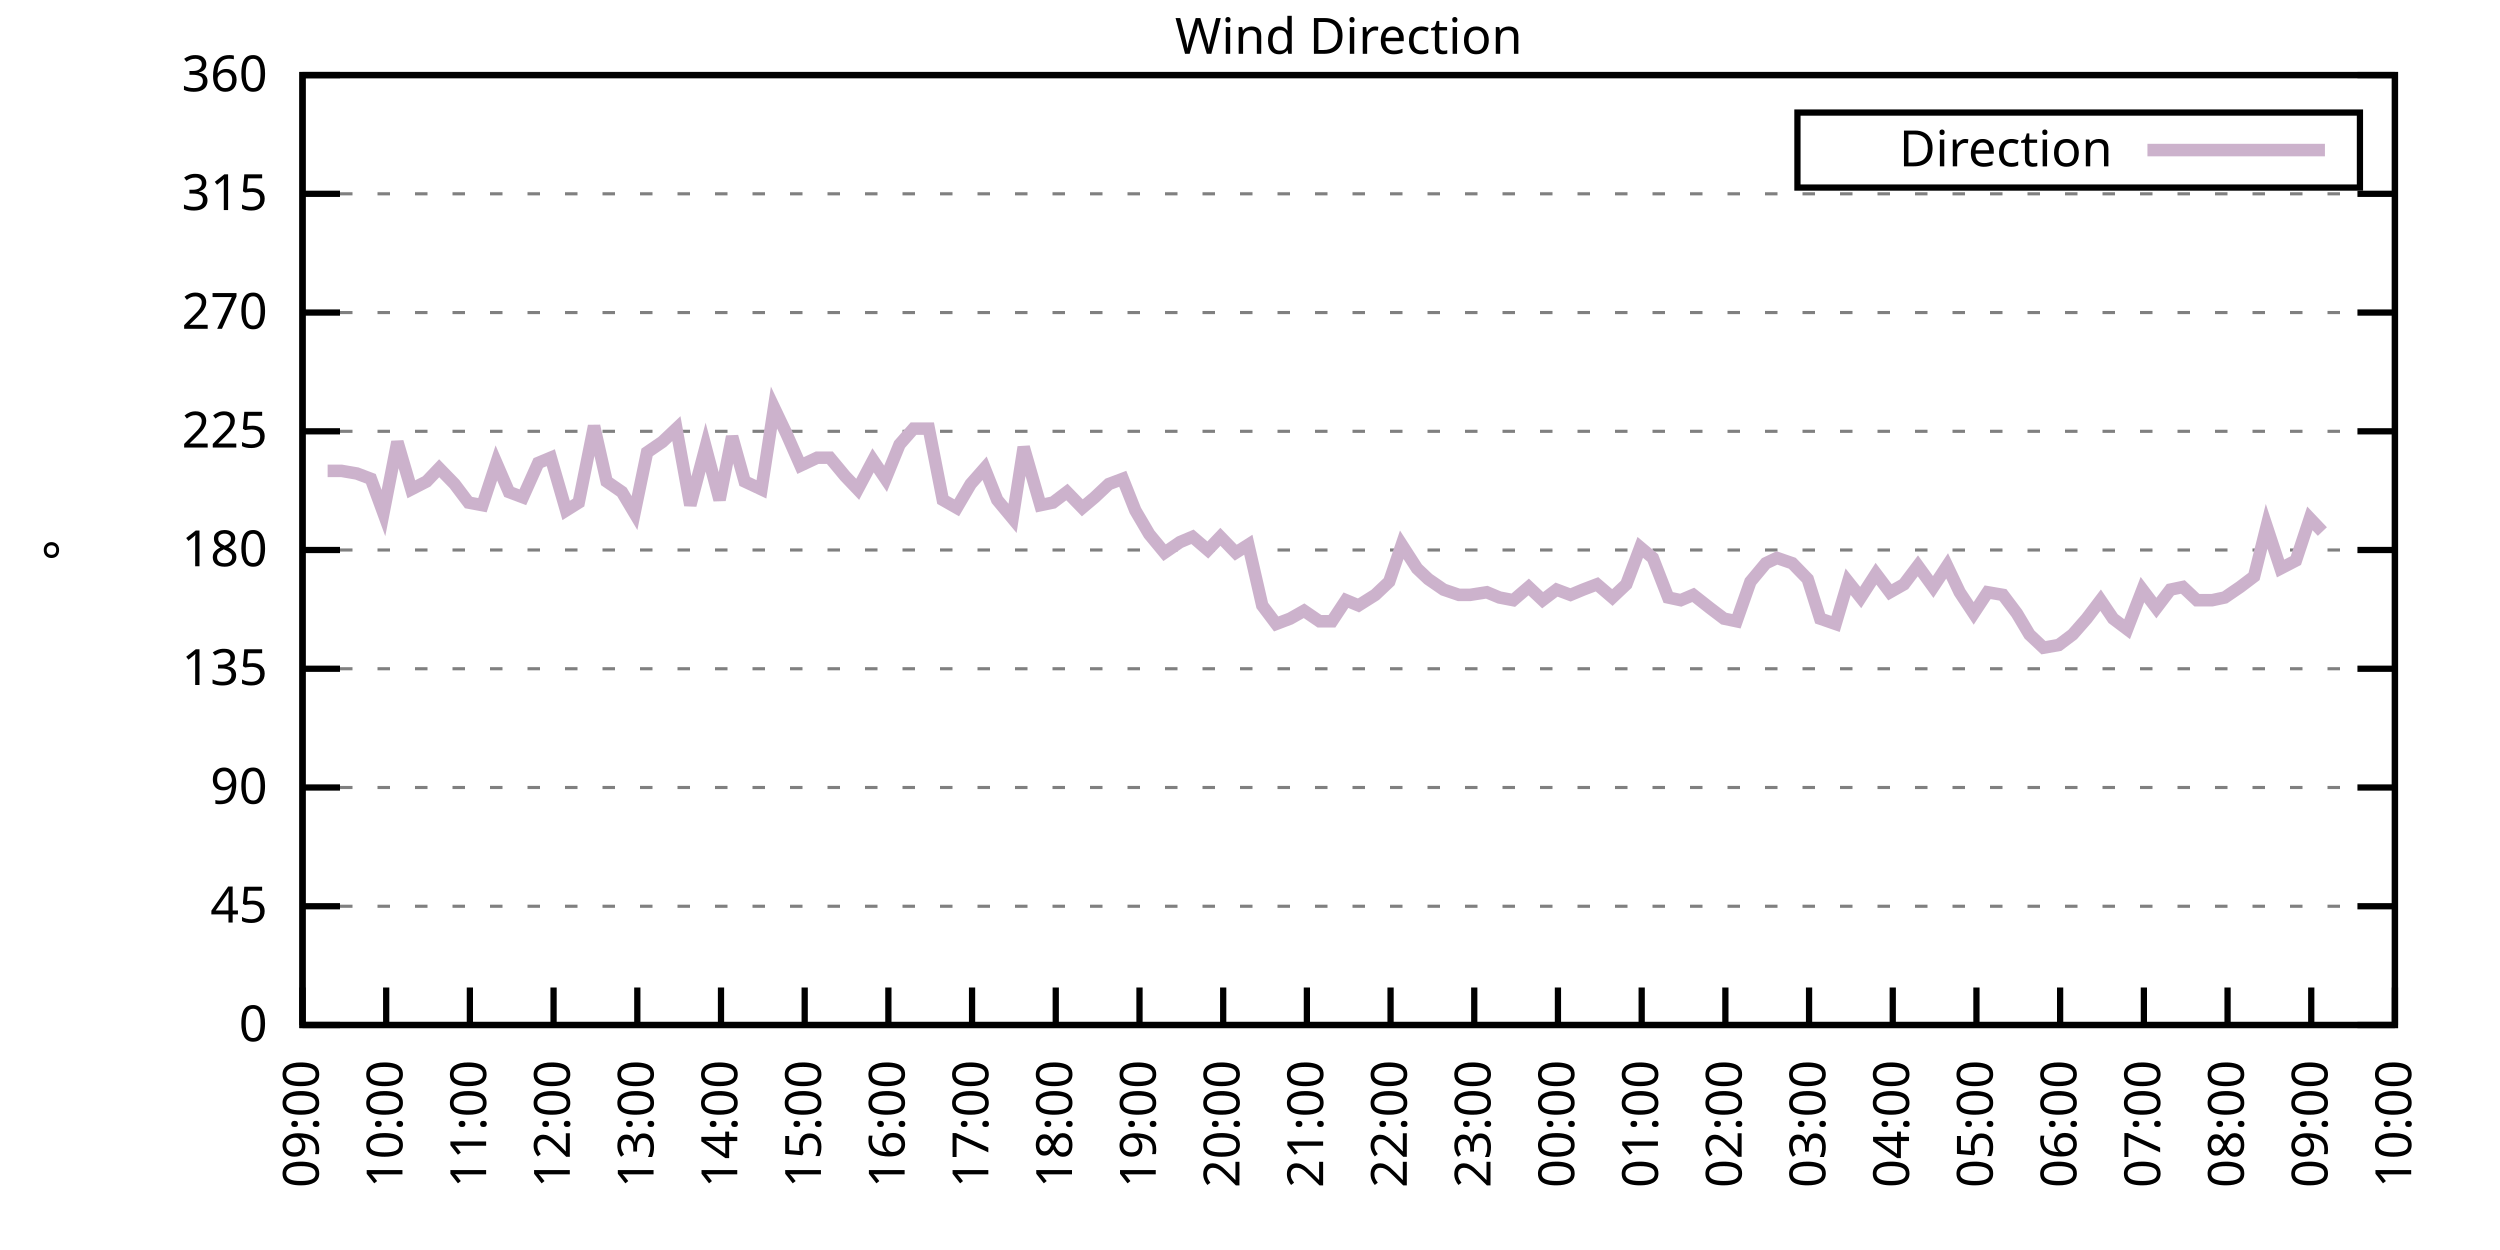
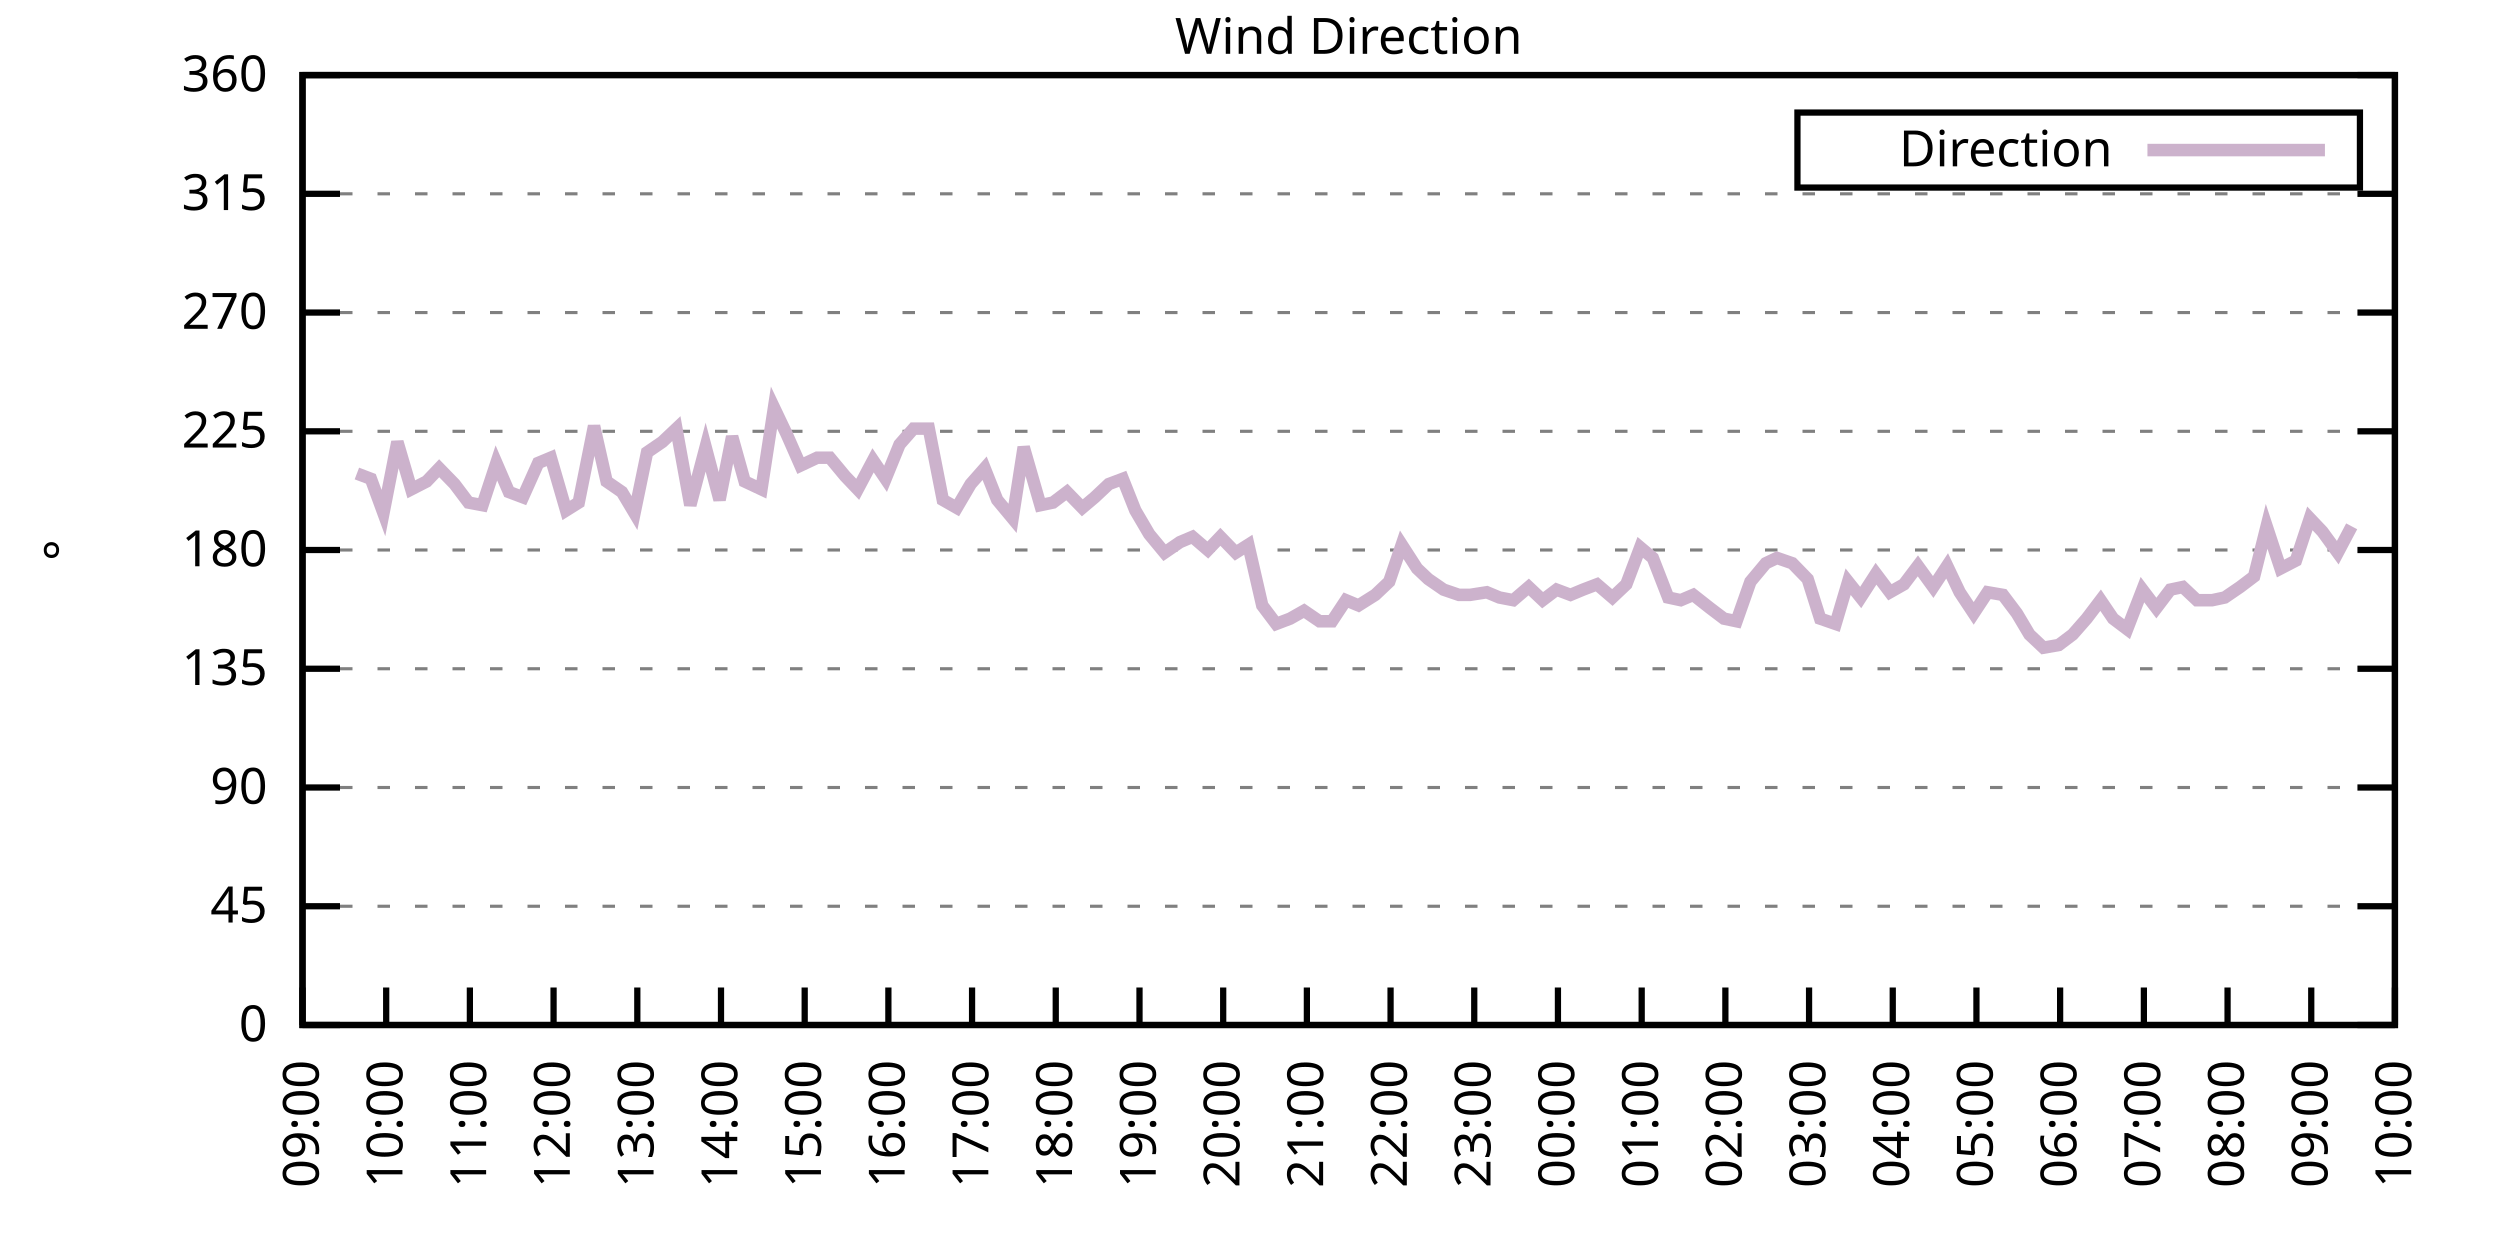
<svg xmlns="http://www.w3.org/2000/svg" xmlns:xlink="http://www.w3.org/1999/xlink" width="400" height="200" viewBox="0 0 400 200">
  <g id="gnuplot_canvas">
    <rect x="0" y="0" width="400" height="200" fill="none" />
    <defs>
      <circle id="gpDot" r="0.5" stroke-width="0.5" stroke="currentColor" />
      <path id="gpPt0" stroke-width="0.333" stroke="currentColor" d="M-1,0 h2 M0,-1 v2" />
      <path id="gpPt1" stroke-width="0.333" stroke="currentColor" d="M-1,-1 L1,1 M1,-1 L-1,1" />
      <path id="gpPt2" stroke-width="0.333" stroke="currentColor" d="M-1,0 L1,0 M0,-1 L0,1 M-1,-1 L1,1 M-1,1 L1,-1" />
      <rect id="gpPt3" stroke-width="0.333" stroke="currentColor" x="-1" y="-1" width="2" height="2" />
      <rect id="gpPt4" stroke-width="0.333" stroke="currentColor" fill="currentColor" x="-1" y="-1" width="2" height="2" />
      <circle id="gpPt5" stroke-width="0.333" stroke="currentColor" cx="0" cy="0" r="1" />
      <use xlink:href="#gpPt5" id="gpPt6" fill="currentColor" stroke="none" />
      <path id="gpPt7" stroke-width="0.333" stroke="currentColor" d="M0,-1.33 L-1.33,0.67 L1.33,0.67 z" />
      <use xlink:href="#gpPt7" id="gpPt8" fill="currentColor" stroke="none" />
      <use xlink:href="#gpPt7" id="gpPt9" stroke="currentColor" transform="rotate(180)" />
      <use xlink:href="#gpPt9" id="gpPt10" fill="currentColor" stroke="none" />
      <use xlink:href="#gpPt3" id="gpPt11" stroke="currentColor" transform="rotate(45)" />
      <use xlink:href="#gpPt11" id="gpPt12" fill="currentColor" stroke="none" />
      <path id="gpPt13" stroke-width="0.333" stroke="currentColor" d="M0,1.330 L1.265,0.411 L0.782,-1.067 L-0.782,-1.076 L-1.265,0.411 z" />
      <use xlink:href="#gpPt13" id="gpPt14" fill="currentColor" stroke="none" />
      <filter id="textbox" filterUnits="objectBoundingBox" x="0" y="0" height="1" width="1">
        <feFlood flood-color="white" flood-opacity="1" result="bgnd" />
        <feComposite in="SourceGraphic" in2="bgnd" operator="atop" />
      </filter>
      <filter id="greybox" filterUnits="objectBoundingBox" x="0" y="0" height="1" width="1">
        <feFlood flood-color="lightgrey" flood-opacity="1" result="grey" />
        <feComposite in="SourceGraphic" in2="grey" operator="atop" />
      </filter>
    </defs>
    <g fill="none" color="white" stroke="currentColor" stroke-width="1.00" stroke-linecap="butt" stroke-linejoin="miter">
</g>
    <g fill="none" color="black" stroke="currentColor" stroke-width="1.00" stroke-linecap="butt" stroke-linejoin="miter">
      <g stroke="none" shape-rendering="crispEdges">
        <polygon fill="rgb(255, 255, 255)" points="48.40,164.00 383.18,164.00 383.18,12.02 48.40,12.02 " />
      </g>
    </g>
    <g fill="none" color="black" stroke="currentColor" stroke-width="1.00" stroke-linecap="butt" stroke-linejoin="miter">
</g>
    <g fill="none" color="black" stroke="black" stroke-width="0.50" stroke-linecap="butt" stroke-linejoin="miter">
</g>
    <g fill="none" color="gray" stroke="currentColor" stroke-width="0.50" stroke-linecap="butt" stroke-linejoin="miter">
      <path stroke="gray" stroke-dasharray="2,4" class="gridline" d="M48.40,164.00 L383.19,164.00  " />
    </g>
    <g fill="none" color="gray" stroke="gray" stroke-width="1.00" stroke-linecap="butt" stroke-linejoin="miter">
</g>
    <g fill="none" color="black" stroke="currentColor" stroke-width="1.00" stroke-linecap="butt" stroke-linejoin="miter">
      <path stroke="black" d="M48.40,164.00 L54.40,164.00 M383.19,164.00 L377.19,164.00  " />
      <g transform="translate(42.80,166.60)" stroke="none" fill="black" font-family="Sans" font-size="8.00" text-anchor="end">
        <text>
          <tspan font-family="Sans"> 0</tspan>
        </text>
      </g>
    </g>
    <g fill="none" color="black" stroke="currentColor" stroke-width="1.00" stroke-linecap="butt" stroke-linejoin="miter">
</g>
    <g fill="none" color="black" stroke="black" stroke-width="0.50" stroke-linecap="butt" stroke-linejoin="miter">
</g>
    <g fill="none" color="gray" stroke="currentColor" stroke-width="0.50" stroke-linecap="butt" stroke-linejoin="miter">
      <path stroke="gray" stroke-dasharray="2,4" class="gridline" d="M48.40,145.00 L383.19,145.00  " />
    </g>
    <g fill="none" color="gray" stroke="gray" stroke-width="1.00" stroke-linecap="butt" stroke-linejoin="miter">
</g>
    <g fill="none" color="black" stroke="currentColor" stroke-width="1.00" stroke-linecap="butt" stroke-linejoin="miter">
      <path stroke="black" d="M48.40,145.00 L54.40,145.00 M383.19,145.00 L377.19,145.00  " />
      <g transform="translate(42.80,147.60)" stroke="none" fill="black" font-family="Sans" font-size="8.00" text-anchor="end">
        <text>
          <tspan font-family="Sans"> 45</tspan>
        </text>
      </g>
    </g>
    <g fill="none" color="black" stroke="currentColor" stroke-width="1.00" stroke-linecap="butt" stroke-linejoin="miter">
</g>
    <g fill="none" color="black" stroke="black" stroke-width="0.50" stroke-linecap="butt" stroke-linejoin="miter">
</g>
    <g fill="none" color="gray" stroke="currentColor" stroke-width="0.50" stroke-linecap="butt" stroke-linejoin="miter">
      <path stroke="gray" stroke-dasharray="2,4" class="gridline" d="M48.40,126.00 L383.19,126.00  " />
    </g>
    <g fill="none" color="gray" stroke="gray" stroke-width="1.00" stroke-linecap="butt" stroke-linejoin="miter">
</g>
    <g fill="none" color="black" stroke="currentColor" stroke-width="1.00" stroke-linecap="butt" stroke-linejoin="miter">
      <path stroke="black" d="M48.40,126.00 L54.40,126.00 M383.19,126.00 L377.19,126.00  " />
      <g transform="translate(42.80,128.60)" stroke="none" fill="black" font-family="Sans" font-size="8.00" text-anchor="end">
        <text>
          <tspan font-family="Sans"> 90</tspan>
        </text>
      </g>
    </g>
    <g fill="none" color="black" stroke="currentColor" stroke-width="1.00" stroke-linecap="butt" stroke-linejoin="miter">
</g>
    <g fill="none" color="black" stroke="black" stroke-width="0.50" stroke-linecap="butt" stroke-linejoin="miter">
</g>
    <g fill="none" color="gray" stroke="currentColor" stroke-width="0.50" stroke-linecap="butt" stroke-linejoin="miter">
      <path stroke="gray" stroke-dasharray="2,4" class="gridline" d="M48.40,107.00 L383.19,107.00  " />
    </g>
    <g fill="none" color="gray" stroke="gray" stroke-width="1.00" stroke-linecap="butt" stroke-linejoin="miter">
</g>
    <g fill="none" color="black" stroke="currentColor" stroke-width="1.00" stroke-linecap="butt" stroke-linejoin="miter">
      <path stroke="black" d="M48.40,107.00 L54.40,107.00 M383.19,107.00 L377.19,107.00  " />
      <g transform="translate(42.80,109.60)" stroke="none" fill="black" font-family="Sans" font-size="8.00" text-anchor="end">
        <text>
          <tspan font-family="Sans"> 135</tspan>
        </text>
      </g>
    </g>
    <g fill="none" color="black" stroke="currentColor" stroke-width="1.00" stroke-linecap="butt" stroke-linejoin="miter">
</g>
    <g fill="none" color="black" stroke="black" stroke-width="0.50" stroke-linecap="butt" stroke-linejoin="miter">
</g>
    <g fill="none" color="gray" stroke="currentColor" stroke-width="0.50" stroke-linecap="butt" stroke-linejoin="miter">
      <path stroke="gray" stroke-dasharray="2,4" class="gridline" d="M48.40,88.00 L383.19,88.00  " />
    </g>
    <g fill="none" color="gray" stroke="gray" stroke-width="1.00" stroke-linecap="butt" stroke-linejoin="miter">
</g>
    <g fill="none" color="black" stroke="currentColor" stroke-width="1.00" stroke-linecap="butt" stroke-linejoin="miter">
      <path stroke="black" d="M48.40,88.00 L54.40,88.00 M383.19,88.00 L377.19,88.00  " />
      <g transform="translate(42.80,90.60)" stroke="none" fill="black" font-family="Sans" font-size="8.00" text-anchor="end">
        <text>
          <tspan font-family="Sans"> 180</tspan>
        </text>
      </g>
    </g>
    <g fill="none" color="black" stroke="currentColor" stroke-width="1.00" stroke-linecap="butt" stroke-linejoin="miter">
</g>
    <g fill="none" color="black" stroke="black" stroke-width="0.50" stroke-linecap="butt" stroke-linejoin="miter">
</g>
    <g fill="none" color="gray" stroke="currentColor" stroke-width="0.50" stroke-linecap="butt" stroke-linejoin="miter">
      <path stroke="gray" stroke-dasharray="2,4" class="gridline" d="M48.40,69.01 L383.19,69.01  " />
    </g>
    <g fill="none" color="gray" stroke="gray" stroke-width="1.00" stroke-linecap="butt" stroke-linejoin="miter">
</g>
    <g fill="none" color="black" stroke="currentColor" stroke-width="1.00" stroke-linecap="butt" stroke-linejoin="miter">
      <path stroke="black" d="M48.40,69.01 L54.40,69.01 M383.19,69.01 L377.19,69.01  " />
      <g transform="translate(42.80,71.61)" stroke="none" fill="black" font-family="Sans" font-size="8.00" text-anchor="end">
        <text>
          <tspan font-family="Sans"> 225</tspan>
        </text>
      </g>
    </g>
    <g fill="none" color="black" stroke="currentColor" stroke-width="1.00" stroke-linecap="butt" stroke-linejoin="miter">
</g>
    <g fill="none" color="black" stroke="black" stroke-width="0.50" stroke-linecap="butt" stroke-linejoin="miter">
</g>
    <g fill="none" color="gray" stroke="currentColor" stroke-width="0.50" stroke-linecap="butt" stroke-linejoin="miter">
      <path stroke="gray" stroke-dasharray="2,4" class="gridline" d="M48.40,50.01 L383.19,50.01  " />
    </g>
    <g fill="none" color="gray" stroke="gray" stroke-width="1.00" stroke-linecap="butt" stroke-linejoin="miter">
</g>
    <g fill="none" color="black" stroke="currentColor" stroke-width="1.00" stroke-linecap="butt" stroke-linejoin="miter">
      <path stroke="black" d="M48.40,50.01 L54.40,50.01 M383.19,50.01 L377.19,50.01  " />
      <g transform="translate(42.80,52.61)" stroke="none" fill="black" font-family="Sans" font-size="8.00" text-anchor="end">
        <text>
          <tspan font-family="Sans"> 270</tspan>
        </text>
      </g>
    </g>
    <g fill="none" color="black" stroke="currentColor" stroke-width="1.00" stroke-linecap="butt" stroke-linejoin="miter">
</g>
    <g fill="none" color="black" stroke="black" stroke-width="0.50" stroke-linecap="butt" stroke-linejoin="miter">
</g>
    <g fill="none" color="gray" stroke="currentColor" stroke-width="0.50" stroke-linecap="butt" stroke-linejoin="miter">
      <path stroke="gray" stroke-dasharray="2,4" class="gridline" d="M48.40,31.01 L383.19,31.01  " />
    </g>
    <g fill="none" color="gray" stroke="gray" stroke-width="1.00" stroke-linecap="butt" stroke-linejoin="miter">
</g>
    <g fill="none" color="black" stroke="currentColor" stroke-width="1.00" stroke-linecap="butt" stroke-linejoin="miter">
      <path stroke="black" d="M48.40,31.01 L54.40,31.01 M383.19,31.01 L377.19,31.01  " />
      <g transform="translate(42.80,33.61)" stroke="none" fill="black" font-family="Sans" font-size="8.00" text-anchor="end">
        <text>
          <tspan font-family="Sans"> 315</tspan>
        </text>
      </g>
    </g>
    <g fill="none" color="black" stroke="currentColor" stroke-width="1.00" stroke-linecap="butt" stroke-linejoin="miter">
</g>
    <g fill="none" color="black" stroke="black" stroke-width="0.50" stroke-linecap="butt" stroke-linejoin="miter">
</g>
    <g fill="none" color="gray" stroke="currentColor" stroke-width="0.50" stroke-linecap="butt" stroke-linejoin="miter">
      <path stroke="gray" stroke-dasharray="2,4" class="gridline" d="M48.40,12.01 L383.19,12.01  " />
    </g>
    <g fill="none" color="gray" stroke="gray" stroke-width="1.00" stroke-linecap="butt" stroke-linejoin="miter">
</g>
    <g fill="none" color="black" stroke="currentColor" stroke-width="1.00" stroke-linecap="butt" stroke-linejoin="miter">
      <path stroke="black" d="M48.40,12.01 L54.40,12.01 M383.19,12.01 L377.19,12.01  " />
      <g transform="translate(42.80,14.61)" stroke="none" fill="black" font-family="Sans" font-size="8.00" text-anchor="end">
        <text>
          <tspan font-family="Sans"> 360</tspan>
        </text>
      </g>
    </g>
    <g fill="none" color="black" stroke="currentColor" stroke-width="1.00" stroke-linecap="butt" stroke-linejoin="miter">
      <path stroke="black" d="M48.40,164.00 L48.40,158.00  " />
      <g transform="translate(51.00,169.60) rotate(270.00)" stroke="none" fill="black" font-family="Sans" font-size="8.00" text-anchor="end">
        <text>
          <tspan font-family="Sans">09:00</tspan>
        </text>
      </g>
    </g>
    <g fill="none" color="black" stroke="currentColor" stroke-width="1.00" stroke-linecap="butt" stroke-linejoin="miter">
      <path stroke="black" d="M61.79,164.00 L61.79,158.00  " />
      <g transform="translate(64.39,169.60) rotate(270.00)" stroke="none" fill="black" font-family="Sans" font-size="8.00" text-anchor="end">
        <text>
          <tspan font-family="Sans">10:00</tspan>
        </text>
      </g>
    </g>
    <g fill="none" color="black" stroke="currentColor" stroke-width="1.00" stroke-linecap="butt" stroke-linejoin="miter">
      <path stroke="black" d="M75.18,164.00 L75.18,158.00  " />
      <g transform="translate(77.78,169.60) rotate(270.00)" stroke="none" fill="black" font-family="Sans" font-size="8.00" text-anchor="end">
        <text>
          <tspan font-family="Sans">11:00</tspan>
        </text>
      </g>
    </g>
    <g fill="none" color="black" stroke="currentColor" stroke-width="1.00" stroke-linecap="butt" stroke-linejoin="miter">
      <path stroke="black" d="M88.57,164.00 L88.57,158.00  " />
      <g transform="translate(91.17,169.60) rotate(270.00)" stroke="none" fill="black" font-family="Sans" font-size="8.00" text-anchor="end">
        <text>
          <tspan font-family="Sans">12:00</tspan>
        </text>
      </g>
    </g>
    <g fill="none" color="black" stroke="currentColor" stroke-width="1.00" stroke-linecap="butt" stroke-linejoin="miter">
      <path stroke="black" d="M101.97,164.00 L101.97,158.00  " />
      <g transform="translate(104.57,169.60) rotate(270.00)" stroke="none" fill="black" font-family="Sans" font-size="8.00" text-anchor="end">
        <text>
          <tspan font-family="Sans">13:00</tspan>
        </text>
      </g>
    </g>
    <g fill="none" color="black" stroke="currentColor" stroke-width="1.00" stroke-linecap="butt" stroke-linejoin="miter">
      <path stroke="black" d="M115.36,164.00 L115.36,158.00  " />
      <g transform="translate(117.96,169.60) rotate(270.00)" stroke="none" fill="black" font-family="Sans" font-size="8.00" text-anchor="end">
        <text>
          <tspan font-family="Sans">14:00</tspan>
        </text>
      </g>
    </g>
    <g fill="none" color="black" stroke="currentColor" stroke-width="1.00" stroke-linecap="butt" stroke-linejoin="miter">
      <path stroke="black" d="M128.75,164.00 L128.75,158.00  " />
      <g transform="translate(131.35,169.60) rotate(270.00)" stroke="none" fill="black" font-family="Sans" font-size="8.00" text-anchor="end">
        <text>
          <tspan font-family="Sans">15:00</tspan>
        </text>
      </g>
    </g>
    <g fill="none" color="black" stroke="currentColor" stroke-width="1.00" stroke-linecap="butt" stroke-linejoin="miter">
      <path stroke="black" d="M142.14,164.00 L142.14,158.00  " />
      <g transform="translate(144.74,169.60) rotate(270.00)" stroke="none" fill="black" font-family="Sans" font-size="8.00" text-anchor="end">
        <text>
          <tspan font-family="Sans">16:00</tspan>
        </text>
      </g>
    </g>
    <g fill="none" color="black" stroke="currentColor" stroke-width="1.00" stroke-linecap="butt" stroke-linejoin="miter">
      <path stroke="black" d="M155.53,164.00 L155.53,158.00  " />
      <g transform="translate(158.13,169.60) rotate(270.00)" stroke="none" fill="black" font-family="Sans" font-size="8.00" text-anchor="end">
        <text>
          <tspan font-family="Sans">17:00</tspan>
        </text>
      </g>
    </g>
    <g fill="none" color="black" stroke="currentColor" stroke-width="1.00" stroke-linecap="butt" stroke-linejoin="miter">
      <path stroke="black" d="M168.92,164.00 L168.92,158.00  " />
      <g transform="translate(171.52,169.60) rotate(270.00)" stroke="none" fill="black" font-family="Sans" font-size="8.00" text-anchor="end">
        <text>
          <tspan font-family="Sans">18:00</tspan>
        </text>
      </g>
    </g>
    <g fill="none" color="black" stroke="currentColor" stroke-width="1.00" stroke-linecap="butt" stroke-linejoin="miter">
      <path stroke="black" d="M182.32,164.00 L182.32,158.00  " />
      <g transform="translate(184.92,169.60) rotate(270.00)" stroke="none" fill="black" font-family="Sans" font-size="8.00" text-anchor="end">
        <text>
          <tspan font-family="Sans">19:00</tspan>
        </text>
      </g>
    </g>
    <g fill="none" color="black" stroke="currentColor" stroke-width="1.00" stroke-linecap="butt" stroke-linejoin="miter">
      <path stroke="black" d="M195.71,164.00 L195.71,158.00  " />
      <g transform="translate(198.31,169.60) rotate(270.00)" stroke="none" fill="black" font-family="Sans" font-size="8.00" text-anchor="end">
        <text>
          <tspan font-family="Sans">20:00</tspan>
        </text>
      </g>
    </g>
    <g fill="none" color="black" stroke="currentColor" stroke-width="1.00" stroke-linecap="butt" stroke-linejoin="miter">
      <path stroke="black" d="M209.10,164.00 L209.10,158.00  " />
      <g transform="translate(211.70,169.60) rotate(270.00)" stroke="none" fill="black" font-family="Sans" font-size="8.00" text-anchor="end">
        <text>
          <tspan font-family="Sans">21:00</tspan>
        </text>
      </g>
    </g>
    <g fill="none" color="black" stroke="currentColor" stroke-width="1.00" stroke-linecap="butt" stroke-linejoin="miter">
      <path stroke="black" d="M222.49,164.00 L222.49,158.00  " />
      <g transform="translate(225.09,169.60) rotate(270.00)" stroke="none" fill="black" font-family="Sans" font-size="8.00" text-anchor="end">
        <text>
          <tspan font-family="Sans">22:00</tspan>
        </text>
      </g>
    </g>
    <g fill="none" color="black" stroke="currentColor" stroke-width="1.00" stroke-linecap="butt" stroke-linejoin="miter">
      <path stroke="black" d="M235.88,164.00 L235.88,158.00  " />
      <g transform="translate(238.48,169.60) rotate(270.00)" stroke="none" fill="black" font-family="Sans" font-size="8.00" text-anchor="end">
        <text>
          <tspan font-family="Sans">23:00</tspan>
        </text>
      </g>
    </g>
    <g fill="none" color="black" stroke="currentColor" stroke-width="1.00" stroke-linecap="butt" stroke-linejoin="miter">
      <path stroke="black" d="M249.27,164.00 L249.27,158.00  " />
      <g transform="translate(251.87,169.60) rotate(270.00)" stroke="none" fill="black" font-family="Sans" font-size="8.00" text-anchor="end">
        <text>
          <tspan font-family="Sans">00:00</tspan>
        </text>
      </g>
    </g>
    <g fill="none" color="black" stroke="currentColor" stroke-width="1.00" stroke-linecap="butt" stroke-linejoin="miter">
      <path stroke="black" d="M262.67,164.00 L262.67,158.00  " />
      <g transform="translate(265.27,169.60) rotate(270.00)" stroke="none" fill="black" font-family="Sans" font-size="8.00" text-anchor="end">
        <text>
          <tspan font-family="Sans">01:00</tspan>
        </text>
      </g>
    </g>
    <g fill="none" color="black" stroke="currentColor" stroke-width="1.00" stroke-linecap="butt" stroke-linejoin="miter">
      <path stroke="black" d="M276.06,164.00 L276.06,158.00  " />
      <g transform="translate(278.66,169.60) rotate(270.00)" stroke="none" fill="black" font-family="Sans" font-size="8.00" text-anchor="end">
        <text>
          <tspan font-family="Sans">02:00</tspan>
        </text>
      </g>
    </g>
    <g fill="none" color="black" stroke="currentColor" stroke-width="1.00" stroke-linecap="butt" stroke-linejoin="miter">
      <path stroke="black" d="M289.45,164.00 L289.45,158.00  " />
      <g transform="translate(292.05,169.60) rotate(270.00)" stroke="none" fill="black" font-family="Sans" font-size="8.00" text-anchor="end">
        <text>
          <tspan font-family="Sans">03:00</tspan>
        </text>
      </g>
    </g>
    <g fill="none" color="black" stroke="currentColor" stroke-width="1.00" stroke-linecap="butt" stroke-linejoin="miter">
      <path stroke="black" d="M302.84,164.00 L302.84,158.00  " />
      <g transform="translate(305.44,169.60) rotate(270.00)" stroke="none" fill="black" font-family="Sans" font-size="8.00" text-anchor="end">
        <text>
          <tspan font-family="Sans">04:00</tspan>
        </text>
      </g>
    </g>
    <g fill="none" color="black" stroke="currentColor" stroke-width="1.00" stroke-linecap="butt" stroke-linejoin="miter">
      <path stroke="black" d="M316.23,164.00 L316.23,158.00  " />
      <g transform="translate(318.83,169.60) rotate(270.00)" stroke="none" fill="black" font-family="Sans" font-size="8.00" text-anchor="end">
        <text>
          <tspan font-family="Sans">05:00</tspan>
        </text>
      </g>
    </g>
    <g fill="none" color="black" stroke="currentColor" stroke-width="1.00" stroke-linecap="butt" stroke-linejoin="miter">
      <path stroke="black" d="M329.62,164.00 L329.62,158.00  " />
      <g transform="translate(332.22,169.60) rotate(270.00)" stroke="none" fill="black" font-family="Sans" font-size="8.00" text-anchor="end">
        <text>
          <tspan font-family="Sans">06:00</tspan>
        </text>
      </g>
    </g>
    <g fill="none" color="black" stroke="currentColor" stroke-width="1.00" stroke-linecap="butt" stroke-linejoin="miter">
      <path stroke="black" d="M343.02,164.00 L343.02,158.00  " />
      <g transform="translate(345.62,169.60) rotate(270.00)" stroke="none" fill="black" font-family="Sans" font-size="8.00" text-anchor="end">
        <text>
          <tspan font-family="Sans">07:00</tspan>
        </text>
      </g>
    </g>
    <g fill="none" color="black" stroke="currentColor" stroke-width="1.00" stroke-linecap="butt" stroke-linejoin="miter">
      <path stroke="black" d="M356.41,164.00 L356.41,158.00  " />
      <g transform="translate(359.01,169.60) rotate(270.00)" stroke="none" fill="black" font-family="Sans" font-size="8.00" text-anchor="end">
        <text>
          <tspan font-family="Sans">08:00</tspan>
        </text>
      </g>
    </g>
    <g fill="none" color="black" stroke="currentColor" stroke-width="1.00" stroke-linecap="butt" stroke-linejoin="miter">
      <path stroke="black" d="M369.80,164.00 L369.80,158.00  " />
      <g transform="translate(372.40,169.60) rotate(270.00)" stroke="none" fill="black" font-family="Sans" font-size="8.00" text-anchor="end">
        <text>
          <tspan font-family="Sans">09:00</tspan>
        </text>
      </g>
    </g>
    <g fill="none" color="black" stroke="currentColor" stroke-width="1.00" stroke-linecap="butt" stroke-linejoin="miter">
      <path stroke="black" d="M383.19,164.00 L383.19,158.00  " />
      <g transform="translate(385.79,169.60) rotate(270.00)" stroke="none" fill="black" font-family="Sans" font-size="8.00" text-anchor="end">
        <text>
          <tspan font-family="Sans">10:00</tspan>
        </text>
      </g>
    </g>
    <g fill="none" color="black" stroke="currentColor" stroke-width="1.00" stroke-linecap="butt" stroke-linejoin="miter">
</g>
    <g fill="none" color="black" stroke="currentColor" stroke-width="1.00" stroke-linecap="butt" stroke-linejoin="miter">
      <path stroke="black" d="M48.40,12.01 L48.40,164.00 L383.19,164.00 L383.19,12.01 L48.40,12.01 Z  " />
    </g>
    <g fill="none" color="black" stroke="currentColor" stroke-width="1.00" stroke-linecap="butt" stroke-linejoin="miter">
</g>
    <g fill="none" color="black" stroke="currentColor" stroke-width="1.00" stroke-linecap="butt" stroke-linejoin="miter">
      <path stroke="black" d="M287.59,30.01 L287.59,18.01 L377.59,18.01 L377.59,30.01 L287.59,30.01 Z  " />
    </g>
    <g id="Wind_direction_plot_1">
      <g fill="none" color="white" stroke="black" stroke-width="2.00" stroke-linecap="butt" stroke-linejoin="miter">
</g>
      <g fill="none" color="black" stroke="currentColor" stroke-width="2.00" stroke-linecap="butt" stroke-linejoin="miter">
        <g transform="translate(337.99,26.61)" stroke="none" fill="black" font-family="Sans" font-size="8.00" text-anchor="end">
          <text>
            <tspan font-family="Sans">Direction</tspan>
          </text>
        </g>
      </g>
      <g fill="none" color="black" stroke="currentColor" stroke-width="2.00" stroke-linecap="butt" stroke-linejoin="miter">
-         <path stroke="rgb(204, 178, 204)" d="M343.59,24.01 L371.99,24.01 M52.42,75.34 L54.65,75.34 L57.10,75.76 L59.34,76.61 L61.35,82.09 L63.58,70.70   L65.81,78.29 L68.26,77.03 L70.27,74.92 L72.73,77.45 L74.96,80.41 L77.19,80.83 L79.42,74.07 L81.43,78.72   L83.66,79.56 L86.12,74.07 L88.13,73.23 L90.58,81.67 L92.59,80.41 L95.05,68.16 L97.06,77.03 L99.51,78.72   L101.52,82.09 L103.53,72.38 L105.98,70.70 L108.22,68.58 L110.45,80.83 L112.90,71.54 L115.13,79.98 L117.14,69.85   L119.15,77.03 L121.83,78.29 L123.84,65.21 L125.85,69.43 L128.08,74.49 L130.76,73.23 L132.77,73.23 L135.22,76.18   L137.23,78.29 L139.69,73.65 L141.69,76.61 L143.93,71.12 L146.16,68.58 L148.61,68.58 L150.85,79.98 L153.08,81.25   L155.31,77.45 L157.54,74.92 L159.55,79.98 L162.01,82.94 L163.79,71.54 L166.47,80.83 L168.48,80.41 L170.71,78.72   L173.17,81.25 L175.17,79.56 L177.41,77.45 L179.64,76.61 L181.65,81.67 L183.88,85.47 L186.33,88.43 L188.79,86.74   L190.80,85.89 L193.25,88.00 L195.26,85.89 L197.72,88.43 L199.73,87.16 L201.96,96.87 L204.19,99.83 L206.42,98.98   L208.65,97.72 L211.11,99.40 L213.12,99.40 L215.35,96.03 L217.36,96.87 L220.04,95.18 L222.27,93.07 L224.28,87.16   L226.73,90.96 L228.52,92.65 L230.97,94.34 L233.43,95.18 L235.21,95.18 L237.89,94.76 L239.90,95.60 L242.13,96.03   L244.59,93.92 L246.82,96.03 L249.05,94.34 L251.28,95.18 L253.29,94.34 L255.52,93.49 L257.98,95.60 L260.21,93.49   L262.44,87.58 L264.45,89.27 L266.91,95.60 L268.92,96.03 L270.92,95.18 L273.60,97.29 L275.83,98.98 L277.84,99.40   L280.07,93.07 L282.53,90.12 L284.32,89.27 L286.77,90.12 L289.23,92.65 L291.23,98.98 L293.69,99.83 L295.70,93.07   L297.71,95.60 L300.16,91.80 L302.39,94.76 L304.63,93.49 L306.86,90.54 L309.31,93.92 L311.54,90.54 L313.55,94.76   L315.79,98.14 L318.02,94.76 L320.47,95.18 L322.70,98.14 L324.71,101.52 L326.95,103.63 L329.40,103.20 L331.63,101.52   L333.86,98.98 L336.10,96.03 L338.10,98.98 L340.34,100.67 L342.79,94.34 L345.02,97.29 L347.26,94.34 L349.26,93.92   L351.50,96.03 L353.95,96.03 L355.96,95.60 L358.42,93.92 L360.65,92.23 L362.66,84.21 L364.89,90.96 L367.34,89.69   L369.58,82.94 L371.58,85.05  " />
+         <path stroke="rgb(204, 178, 204)" d="M343.59,24.01 L371.99,24.01 M57.10,75.76 L59.34,76.61 L61.35,82.09 L63.58,70.70 L65.81,78.29 L68.26,77.03   L70.27,74.92 L72.73,77.45 L74.96,80.41 L77.19,80.83 L79.42,74.07 L81.43,78.72 L83.66,79.56 L86.12,74.07   L88.13,73.23 L90.58,81.67 L92.59,80.41 L95.05,68.16 L97.06,77.03 L99.51,78.72 L101.52,82.09 L103.53,72.38   L105.98,70.70 L108.22,68.58 L110.45,80.83 L112.90,71.54 L115.13,79.98 L117.14,69.85 L119.15,77.03 L121.83,78.29   L123.84,65.21 L125.85,69.43 L128.08,74.49 L130.76,73.23 L132.77,73.23 L135.22,76.18 L137.23,78.29 L139.69,73.65   L141.69,76.61 L143.93,71.12 L146.16,68.58 L148.61,68.58 L150.85,79.98 L153.08,81.25 L155.31,77.45 L157.54,74.92   L159.55,79.98 L162.01,82.94 L163.79,71.54 L166.47,80.83 L168.48,80.41 L170.71,78.72 L173.17,81.25 L175.17,79.56   L177.41,77.45 L179.64,76.61 L181.65,81.67 L183.88,85.47 L186.33,88.43 L188.79,86.74 L190.80,85.89 L193.25,88.00   L195.26,85.89 L197.72,88.43 L199.73,87.16 L201.96,96.87 L204.19,99.83 L206.42,98.98 L208.65,97.72 L211.11,99.40   L213.12,99.40 L215.35,96.03 L217.36,96.87 L220.04,95.18 L222.27,93.07 L224.28,87.16 L226.73,90.96 L228.52,92.65   L230.97,94.34 L233.43,95.18 L235.21,95.18 L237.89,94.76 L239.90,95.60 L242.13,96.03 L244.59,93.92 L246.82,96.03   L249.05,94.34 L251.28,95.18 L253.29,94.34 L255.52,93.49 L257.98,95.60 L260.21,93.49 L262.44,87.58 L264.45,89.27   L266.91,95.60 L268.92,96.03 L270.92,95.18 L273.60,97.29 L275.83,98.98 L277.84,99.40 L280.07,93.07 L282.53,90.12   L284.32,89.27 L286.77,90.12 L289.23,92.65 L291.23,98.98 L293.69,99.83 L295.70,93.07 L297.71,95.60 L300.16,91.80   L302.39,94.76 L304.63,93.49 L306.86,90.54 L309.31,93.92 L311.54,90.54 L313.55,94.76 L315.79,98.14 L318.02,94.76   L320.47,95.18 L322.70,98.14 L324.71,101.52 L326.95,103.63 L329.40,103.20 L331.63,101.52 L333.86,98.98 L336.10,96.03   L338.10,98.98 L340.34,100.67 L342.79,94.34 L345.02,97.29 L347.26,94.34 L349.26,93.92 L351.50,96.03 L353.95,96.03   L355.96,95.60 L358.42,93.92 L360.65,92.23 L362.66,84.21 L364.89,90.96 L367.34,89.69 L369.58,82.94 L371.58,85.05   L374.04,88.43 L376.27,84.21  " />
      </g>
    </g>
    <g fill="none" color="black" stroke="currentColor" stroke-width="2.00" stroke-linecap="butt" stroke-linejoin="miter">
</g>
    <g fill="none" color="black" stroke="black" stroke-width="1.00" stroke-linecap="butt" stroke-linejoin="miter">
</g>
    <g fill="none" color="black" stroke="currentColor" stroke-width="1.00" stroke-linecap="butt" stroke-linejoin="miter">
      <path stroke="black" d="M48.40,12.01 L48.40,164.00 L383.19,164.00 L383.19,12.01 L48.40,12.01 Z  " />
      <g transform="translate(12.80,88.01) rotate(270.00)" stroke="none" fill="black" font-family="Sans" font-size="8.00" text-anchor="middle">
        <text>
          <tspan font-family="Sans">°</tspan>
        </text>
      </g>
    </g>
    <g fill="none" color="black" stroke="currentColor" stroke-width="1.00" stroke-linecap="butt" stroke-linejoin="miter">
</g>
    <g fill="none" color="black" stroke="currentColor" stroke-width="1.00" stroke-linecap="butt" stroke-linejoin="miter">
      <g transform="translate(215.79,8.61)" stroke="none" fill="black" font-family="Sans" font-size="8.00" text-anchor="middle">
        <text>
          <tspan font-family="Sans">Wind Direction</tspan>
        </text>
      </g>
    </g>
    <g fill="none" color="black" stroke="currentColor" stroke-width="1.00" stroke-linecap="butt" stroke-linejoin="miter">
</g>
  </g>
</svg>
